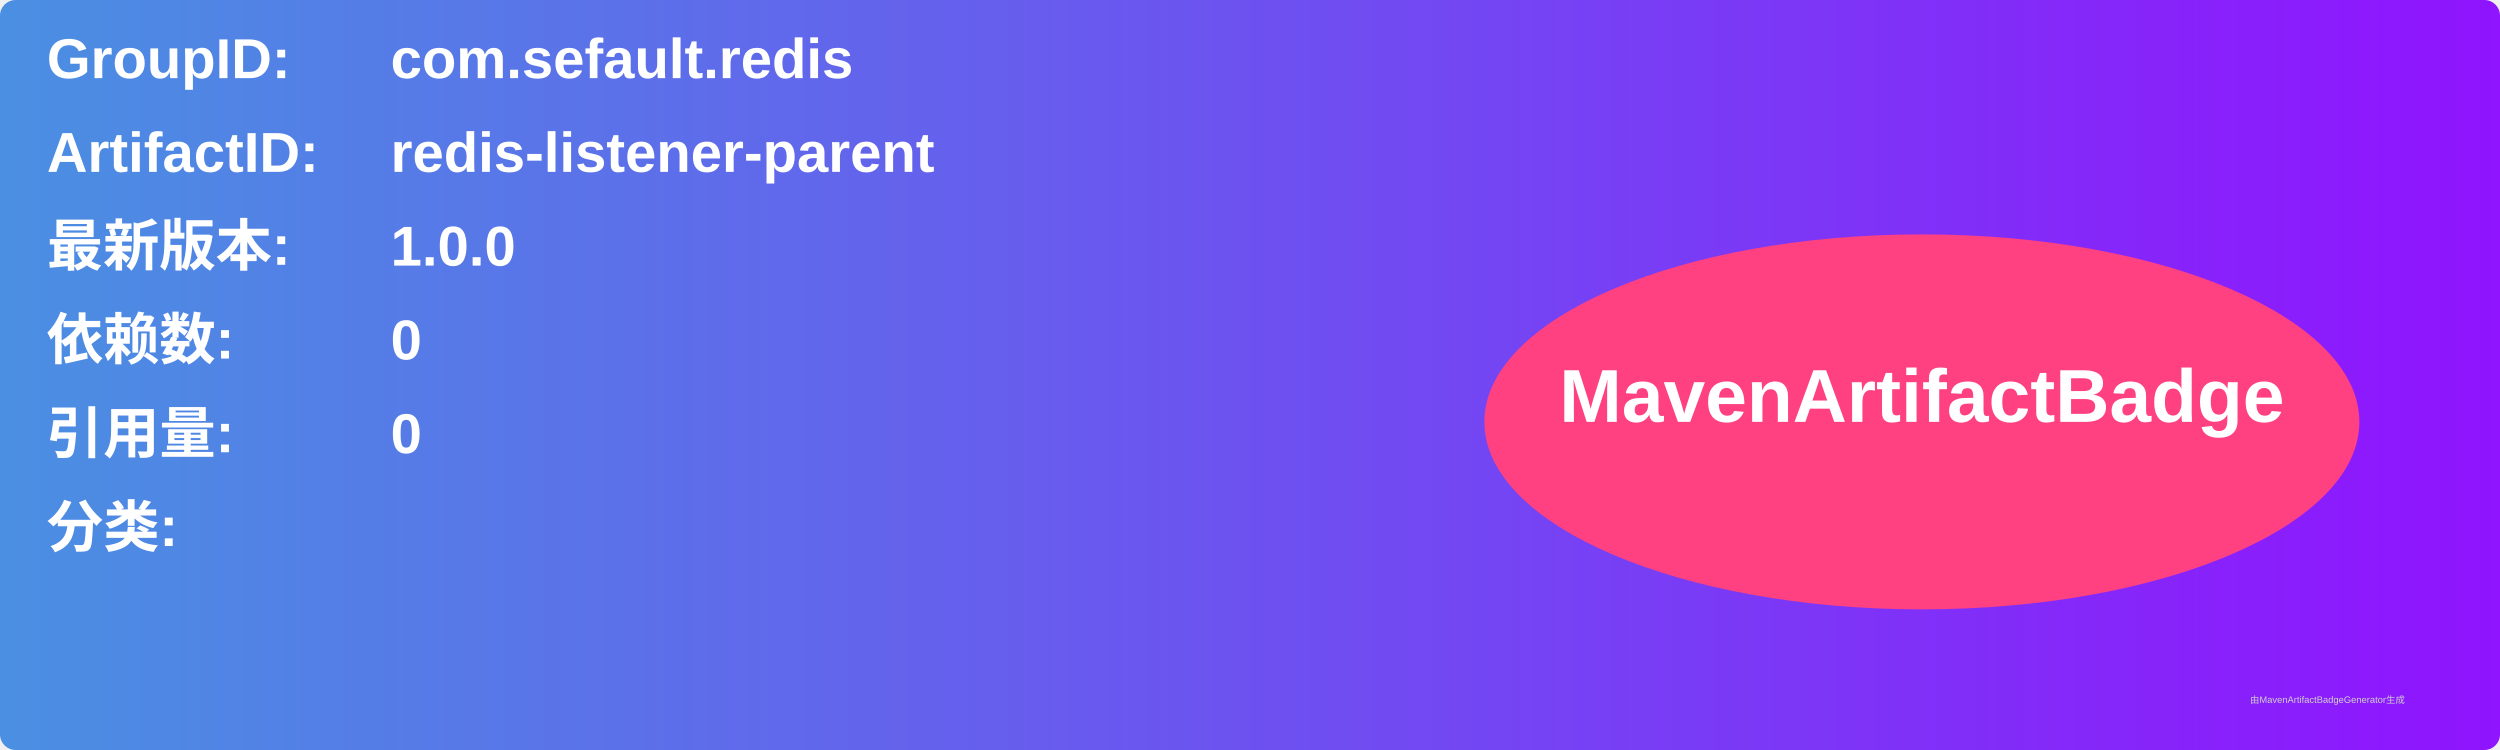
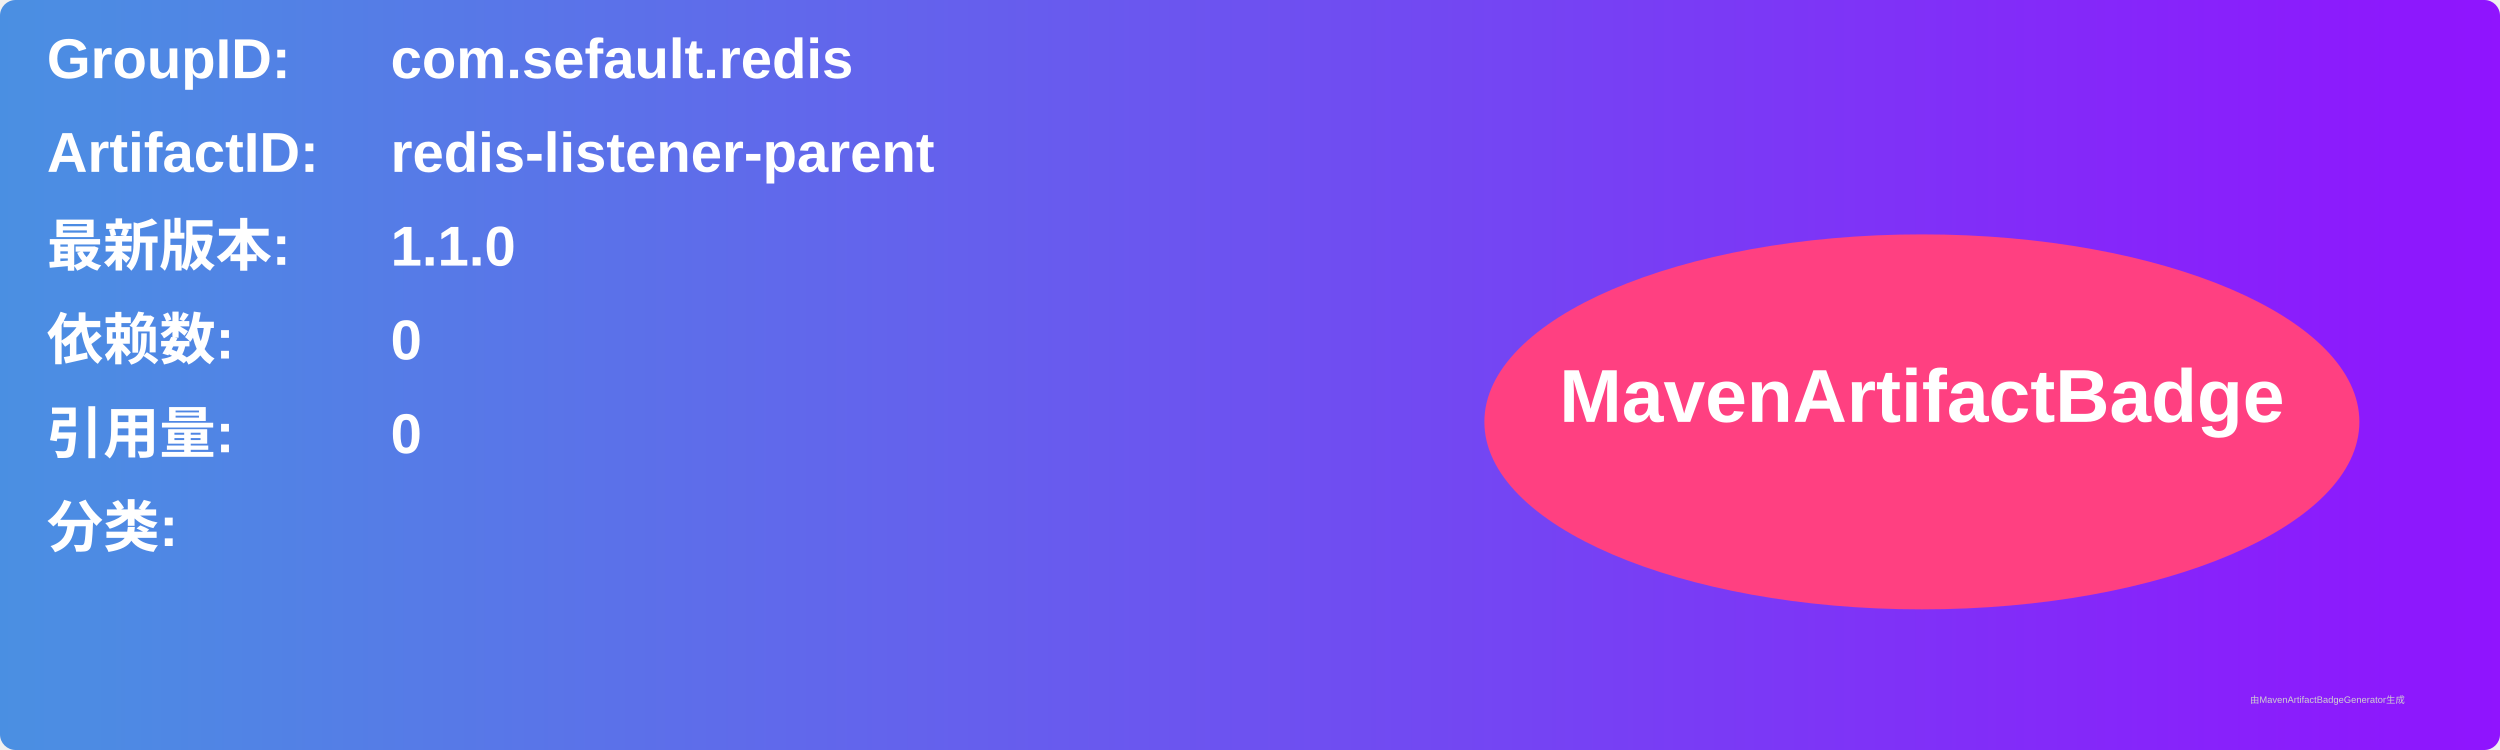
<svg xmlns="http://www.w3.org/2000/svg" width="800" height="240" viewBox="0 0 800 240">
  <linearGradient id="grad" x1="0%" y1="0%" x2="100%" y2="0%">
    <stop offset="0%" stop-color="#4a90e2" />
    <stop offset="100%" stop-color="#9013fe" />
  </linearGradient>
  <rect width="100%" height="100%" rx="5" ry="5" fill="url(#grad)" />
  <g transform="translate(15, 15)">
    <text x="0" y="10" font-family="Arial" font-size="18" fill="white" font-weight="bold" width="260">GroupID:</text>
    <text x="110" y="10" font-family="Arial" font-size="18" fill="white" font-weight="bold" width="460">com.sefault.redis</text>
    <text x="0" y="40" font-family="Arial" font-size="18" fill="white" font-weight="bold" width="260">ArtifactID:</text>
    <text x="110" y="40" font-family="Arial" font-size="18" fill="white" font-weight="bold" width="460">redis-listener-parent</text>
    <text x="0" y="70" font-family="Arial" font-size="18" fill="white" font-weight="bold">最新版本:</text>
    <text x="110" y="70" font-family="Arial" font-size="18" fill="white" font-weight="bold">
-       <tspan font-weight="bold">1.0.0</tspan>
+       <tspan font-weight="bold">1.1.0</tspan>
    </text>
    <text x="0" y="100" font-family="Arial" font-size="18" fill="white" font-weight="bold">依赖数: </text>
    <text x="110" y="100" font-family="Arial" font-size="18" fill="white">
      <tspan font-weight="bold">0</tspan>
    </text>
    <text x="0" y="130" font-family="Arial" font-size="18" fill="white" font-weight="bold">引用量: </text>
    <text x="110" y="130" font-family="Arial" font-size="18" fill="white">
      <tspan font-weight="bold">0</tspan>
    </text>
    <text x="0" y="160" font-family="Arial" font-size="18" fill="white" font-weight="bold">分类:</text>
    <text x="10" y="190" font-family="Arial" font-size="10" fill="white">
      <tspan font-weight="bold" />
    </text>
    <ellipse cx="600" cy="120" rx="140" ry="60" fill="#ff4081" />
    <text x="600" y="120" text-anchor="middle" font-family="Arial" font-size="24" fill="white" font-weight="bold">MavenArtifactBadge</text>
  </g>
  <text x="720" y="225" font-family="Arial" font-size="3" fill="#d0d0d0">由MavenArtifactBadgeGenerator生成</text>
</svg>
